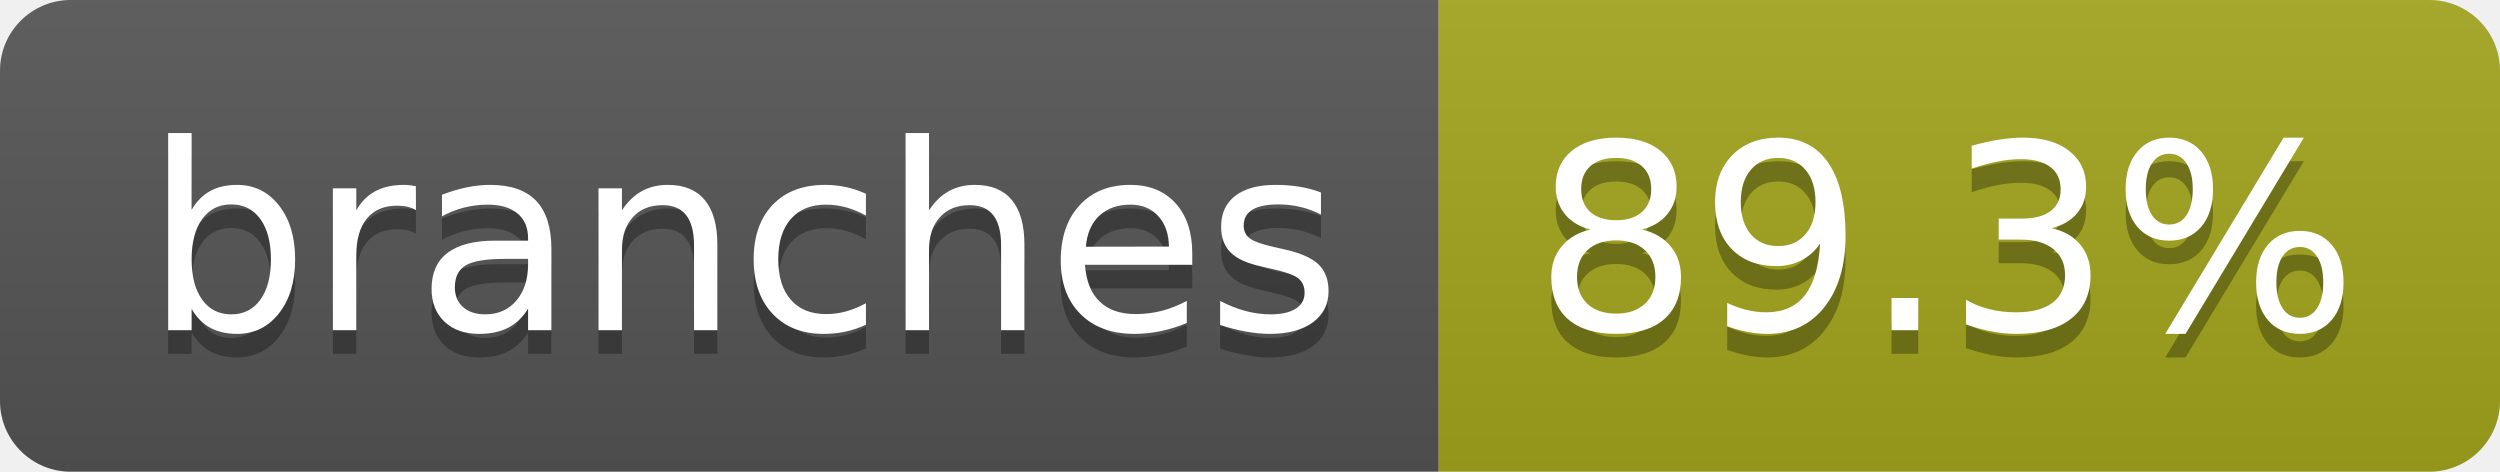
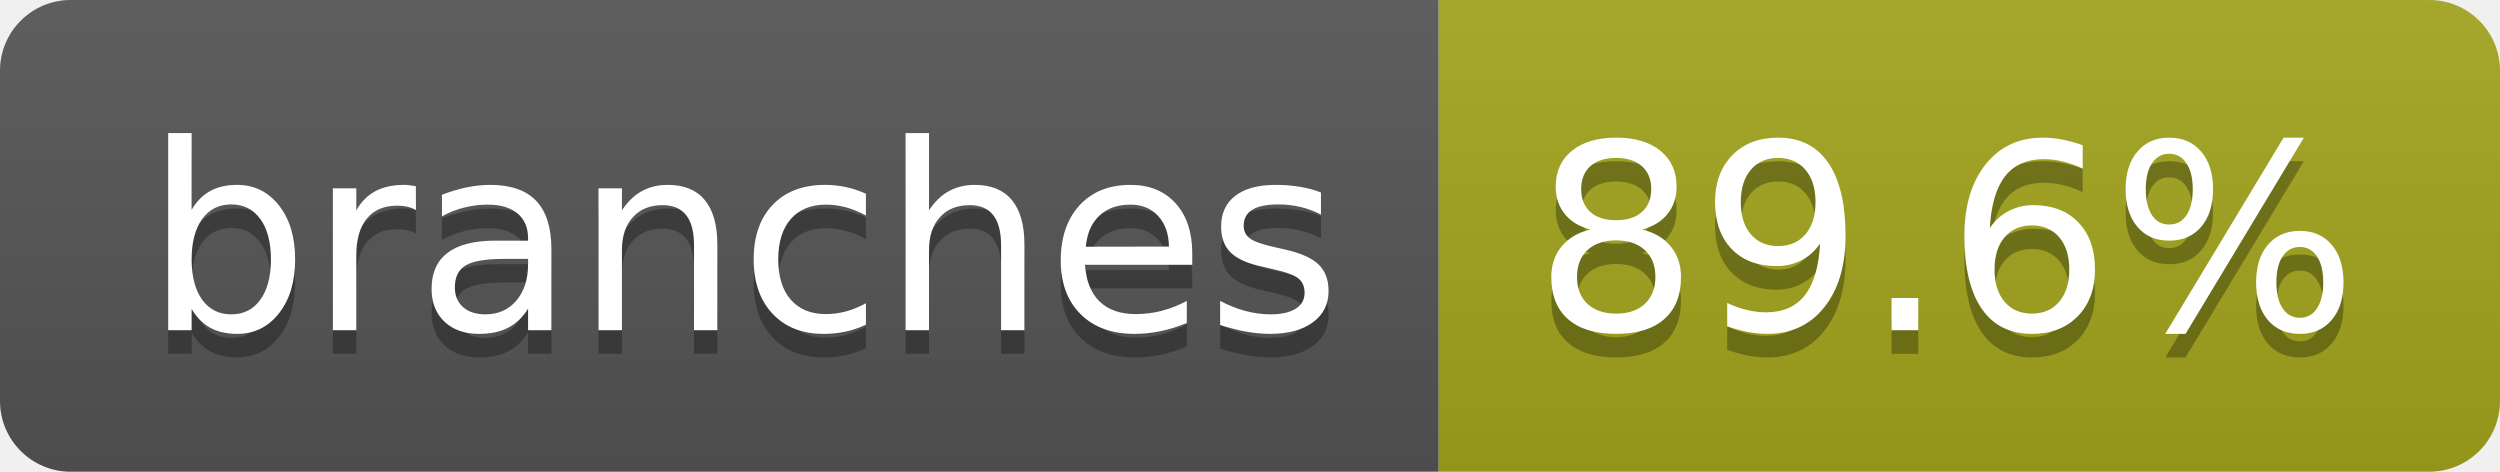
- <svg xmlns="http://www.w3.org/2000/svg" width="106" height="20" role="img" aria-label="branches: 89.3%">
+ <svg xmlns="http://www.w3.org/2000/svg" width="106" height="20" role="img" aria-label="branches: 89.6%">
  <linearGradient id="s" x2="0" y2="100%">
    <stop offset="0" stop-color="#bbb" stop-opacity=".1" />
    <stop offset="1" stop-opacity=".1" />
  </linearGradient>
  <clipPath id="r">
    <rect width="106" height="20" rx="3" fill="#fff" />
  </clipPath>
  <g clip-path="url(#r)">
    <rect width="61" height="20" fill="#555" />
    <rect x="61" width="45" height="20" fill="#a4a61d" />
    <rect width="106" height="20" fill="url(#s)" />
  </g>
  <g fill="#fff" text-anchor="middle" font-family="Verdana,Geneva,DejaVu Sans,sans-serif" text-rendering="geometricPrecision" font-size="110">
    <text aria-hidden="true" x="315" y="150" fill="#010101" fill-opacity=".3" transform="scale(.1)" textLength="507">branches</text>
    <text x="315" y="140" transform="scale(.1)" fill="#fff" textLength="507">branches</text>
-     <text aria-hidden="true" x="825" y="150" fill="#010101" fill-opacity=".3" transform="scale(.1)" textLength="350">89.3%</text>
-     <text x="825" y="140" transform="scale(.1)" fill="#fff" textLength="350">89.3%</text>
+     <text aria-hidden="true" x="825" y="150" fill="#010101" fill-opacity=".3" transform="scale(.1)" textLength="350">89.6%</text>
+     <text x="825" y="140" transform="scale(.1)" fill="#fff" textLength="350">89.6%</text>
  </g>
</svg>
